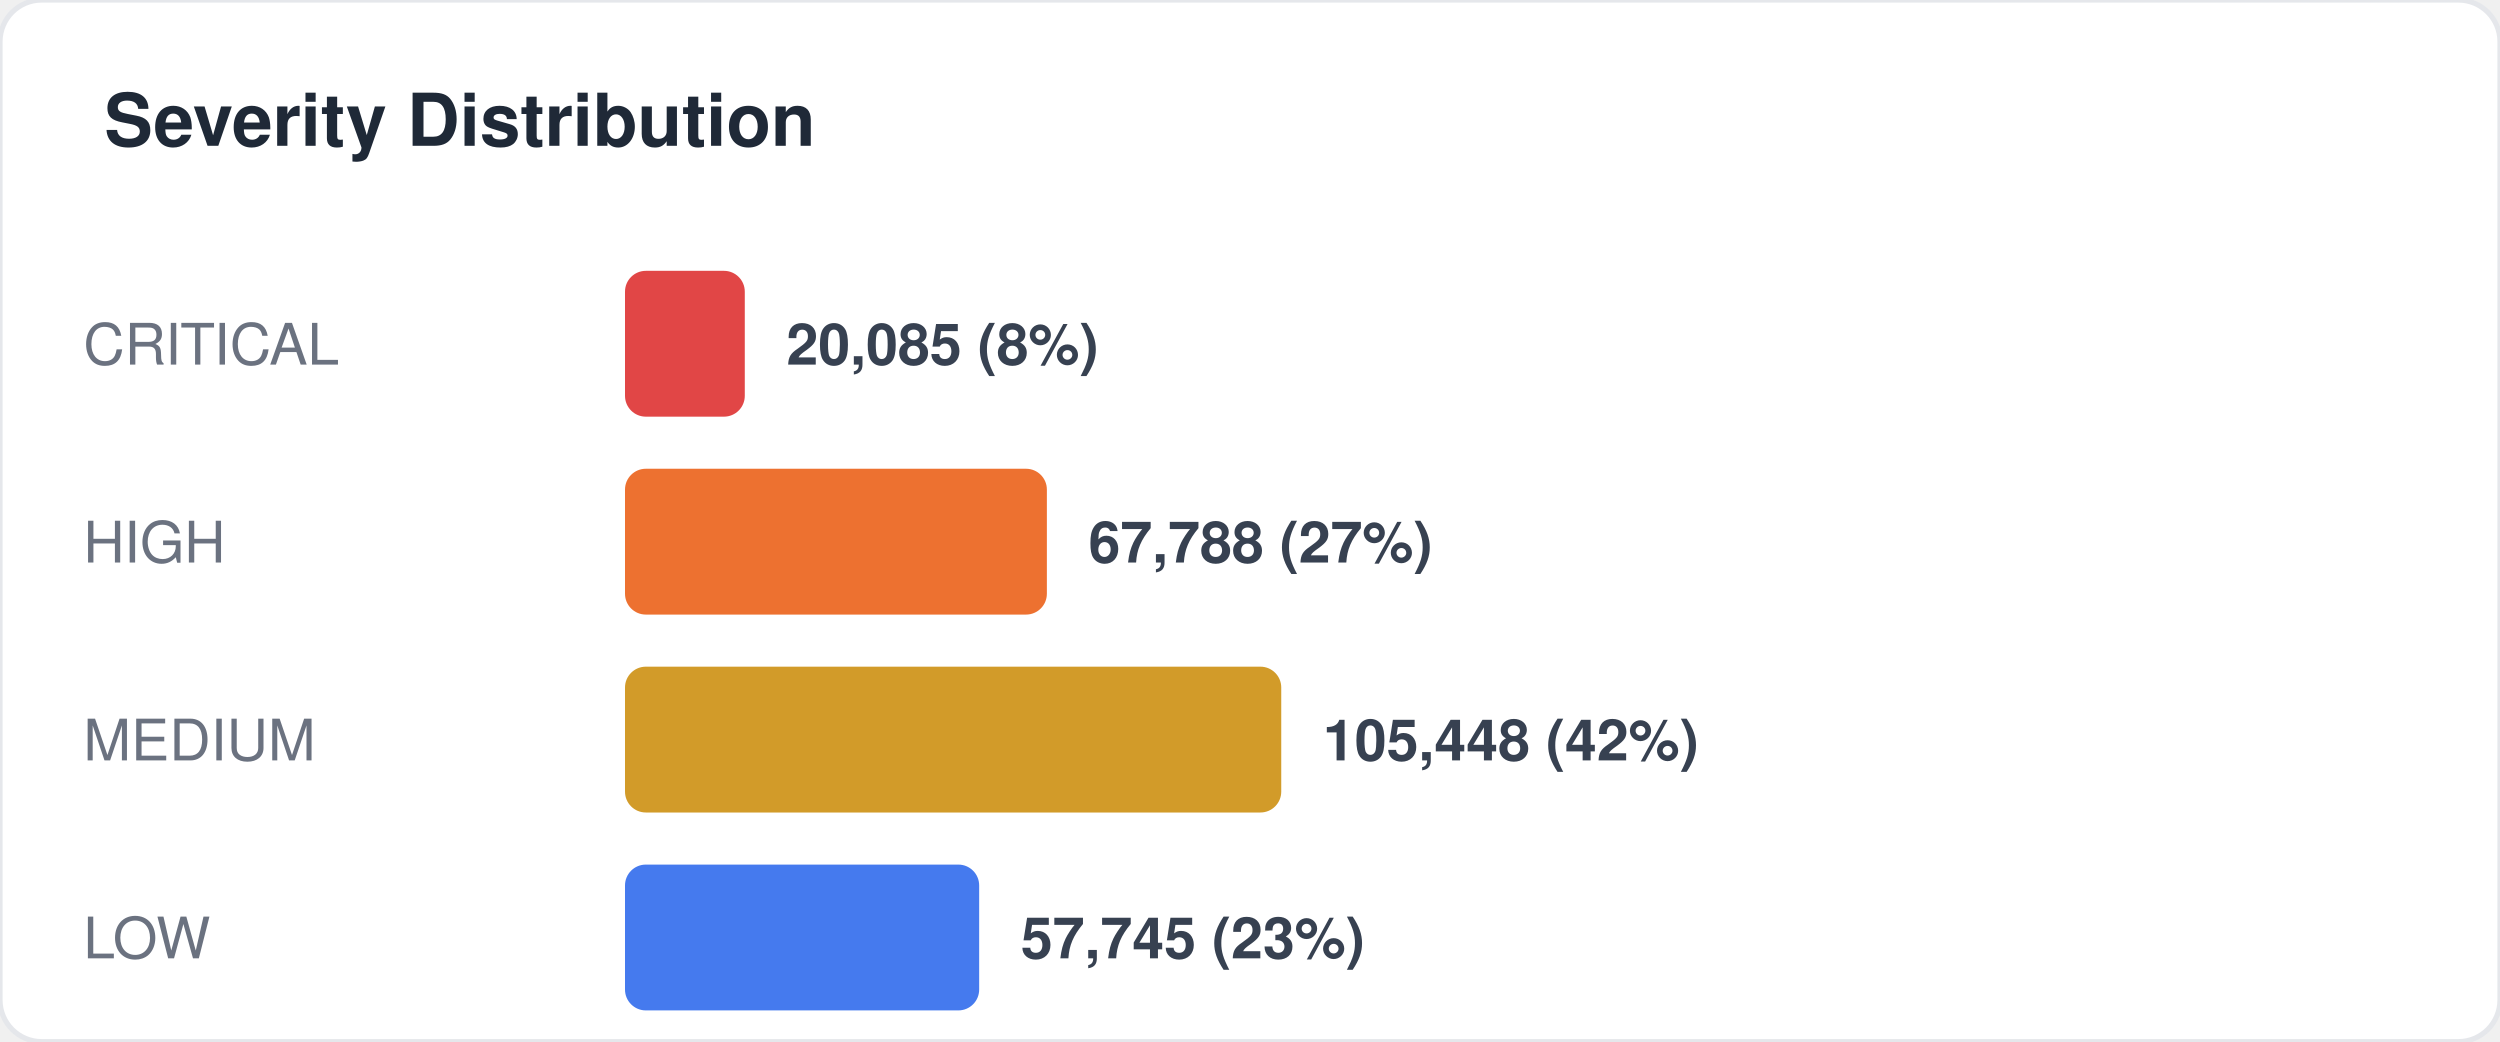
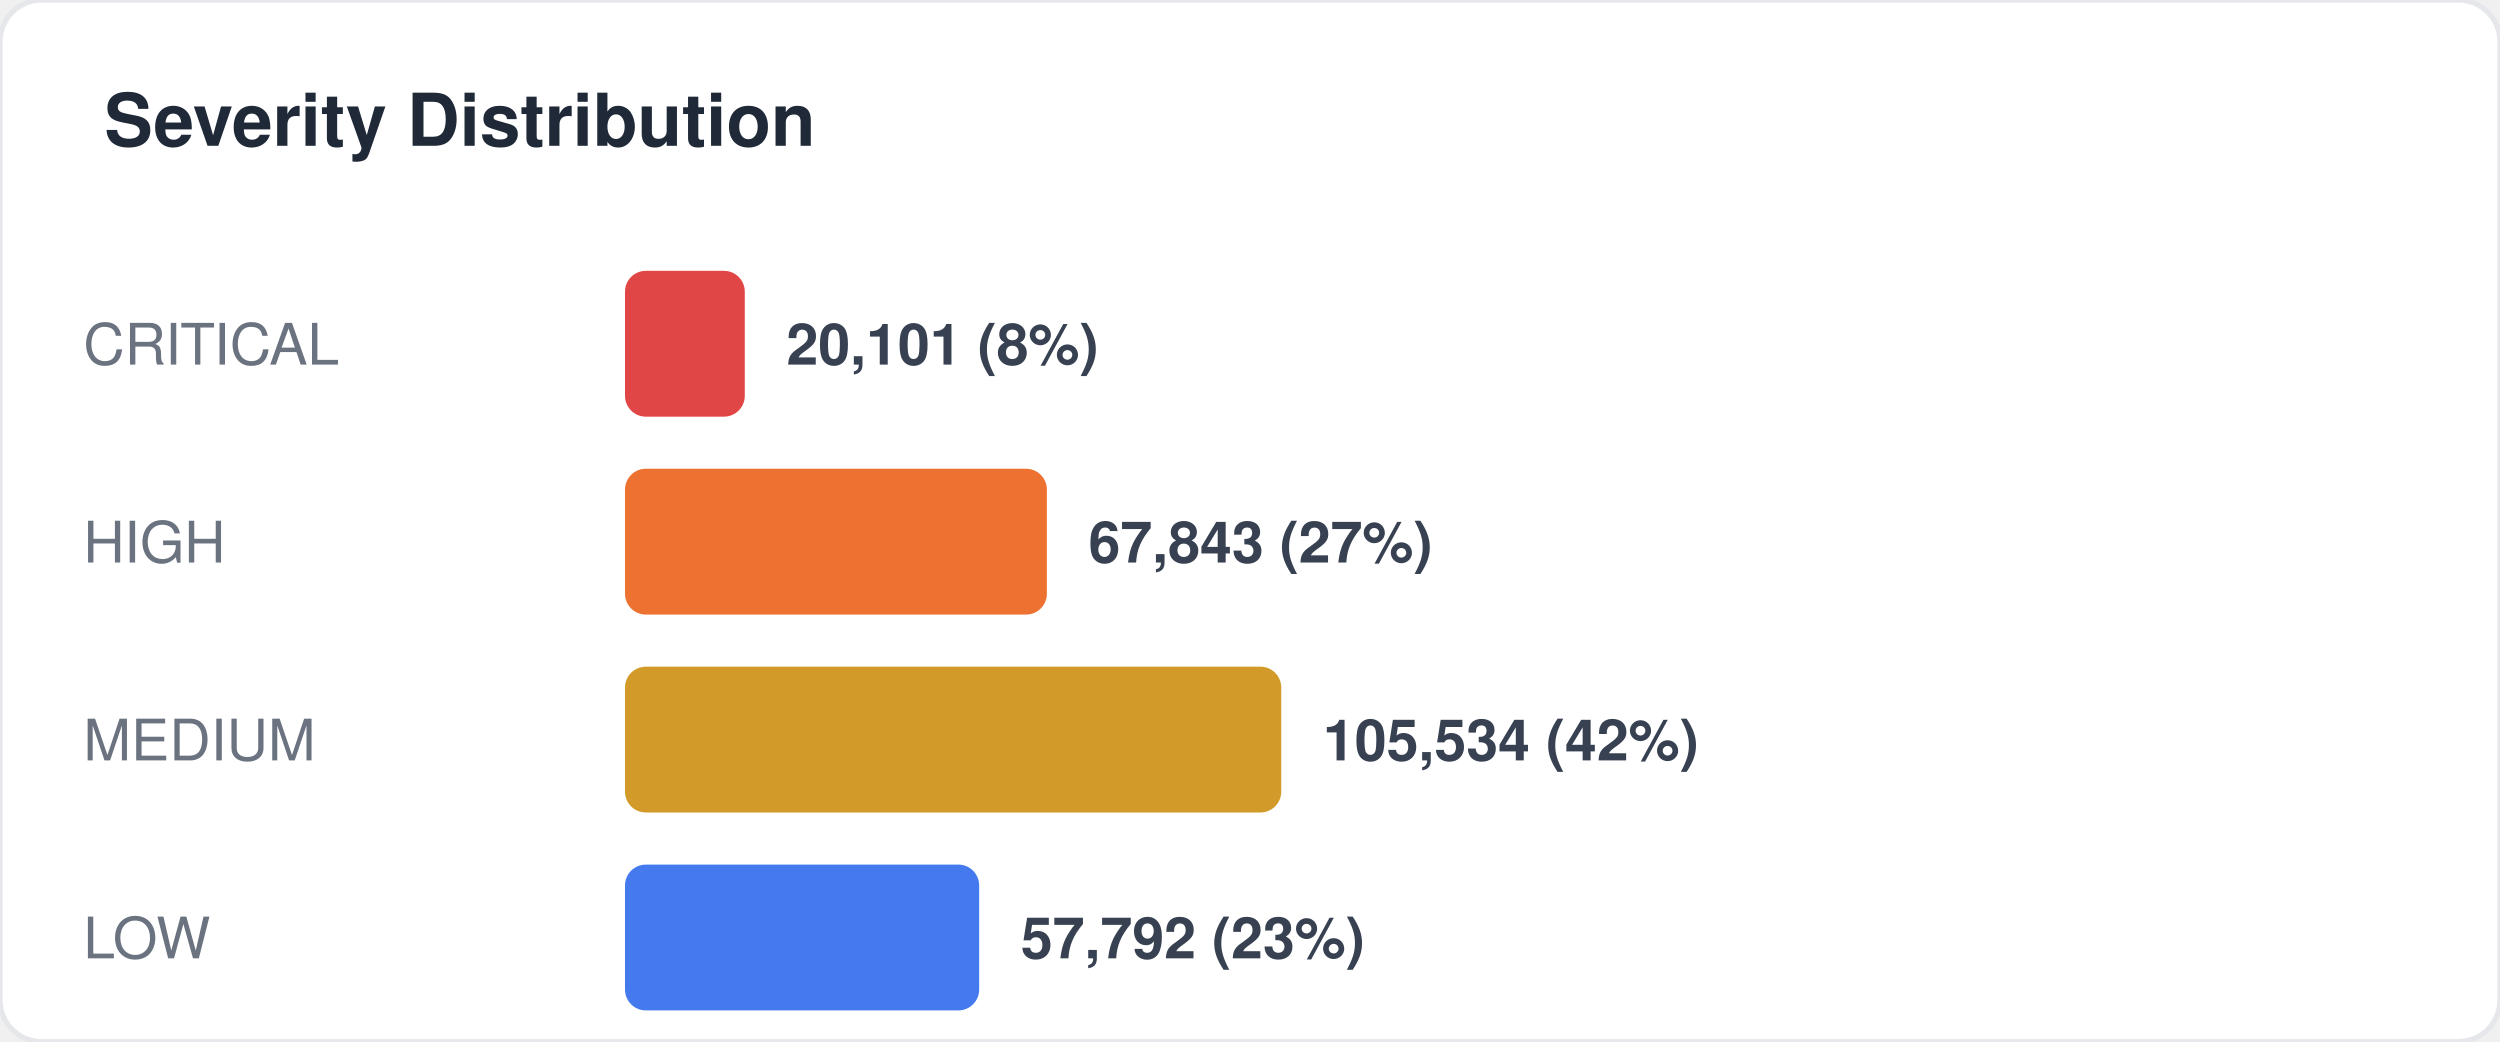
<svg xmlns="http://www.w3.org/2000/svg" width="480" height="200" viewBox="0 0 480 200" fill="none">
  <style>
  text { font-family: -apple-system, BlinkMacSystemFont, "Segoe UI", Helvetica, Arial, sans-serif; }
  .title { font-size: 14px; font-weight: 700; fill: #1f2937; }
  .label { font-size: 11px; fill: #6b7280; }
  .value { font-size: 11px; font-weight: 600; fill: #374151; }
  .big-number { font-size: 28px; font-weight: 800; fill: #111827; }
  .sub { font-size: 10px; fill: #9ca3af; }
</style>
  <rect width="480" height="200" rx="8" fill="#ffffff" stroke="#e5e7eb" stroke-width="1" />
  <text x="20" y="28" class="title">Severity Distribution</text>
  <text x="16" y="70" class="label">CRITICAL</text>
  <rect x="120" y="52" width="23" height="28" rx="4" fill="#dc2626" opacity="0.85" />
-   <text x="151" y="70" class="value">20,085 (8%)</text>
+   <text x="151" y="70" class="value">20,101 (8%)</text>
  <text x="16" y="108" class="label">HIGH</text>
  <rect x="120" y="90" width="81" height="28" rx="4" fill="#ea580c" opacity="0.85" />
-   <text x="209" y="108" class="value">67,788 (27%)</text>
+   <text x="209" y="108" class="value">67,843 (27%)</text>
  <text x="16" y="146" class="label">MEDIUM</text>
  <rect x="120" y="128" width="126" height="28" rx="4" fill="#ca8a04" opacity="0.85" />
-   <text x="254" y="146" class="value">105,448 (42%)</text>
+   <text x="254" y="146" class="value">105,534 (42%)</text>
  <text x="16" y="184" class="label">LOW</text>
  <rect x="120" y="166" width="68" height="28" rx="4" fill="#2563eb" opacity="0.85" />
-   <text x="196" y="184" class="value">57,745 (23%)</text>
+   <text x="196" y="184" class="value">57,792 (23%)</text>
</svg>
